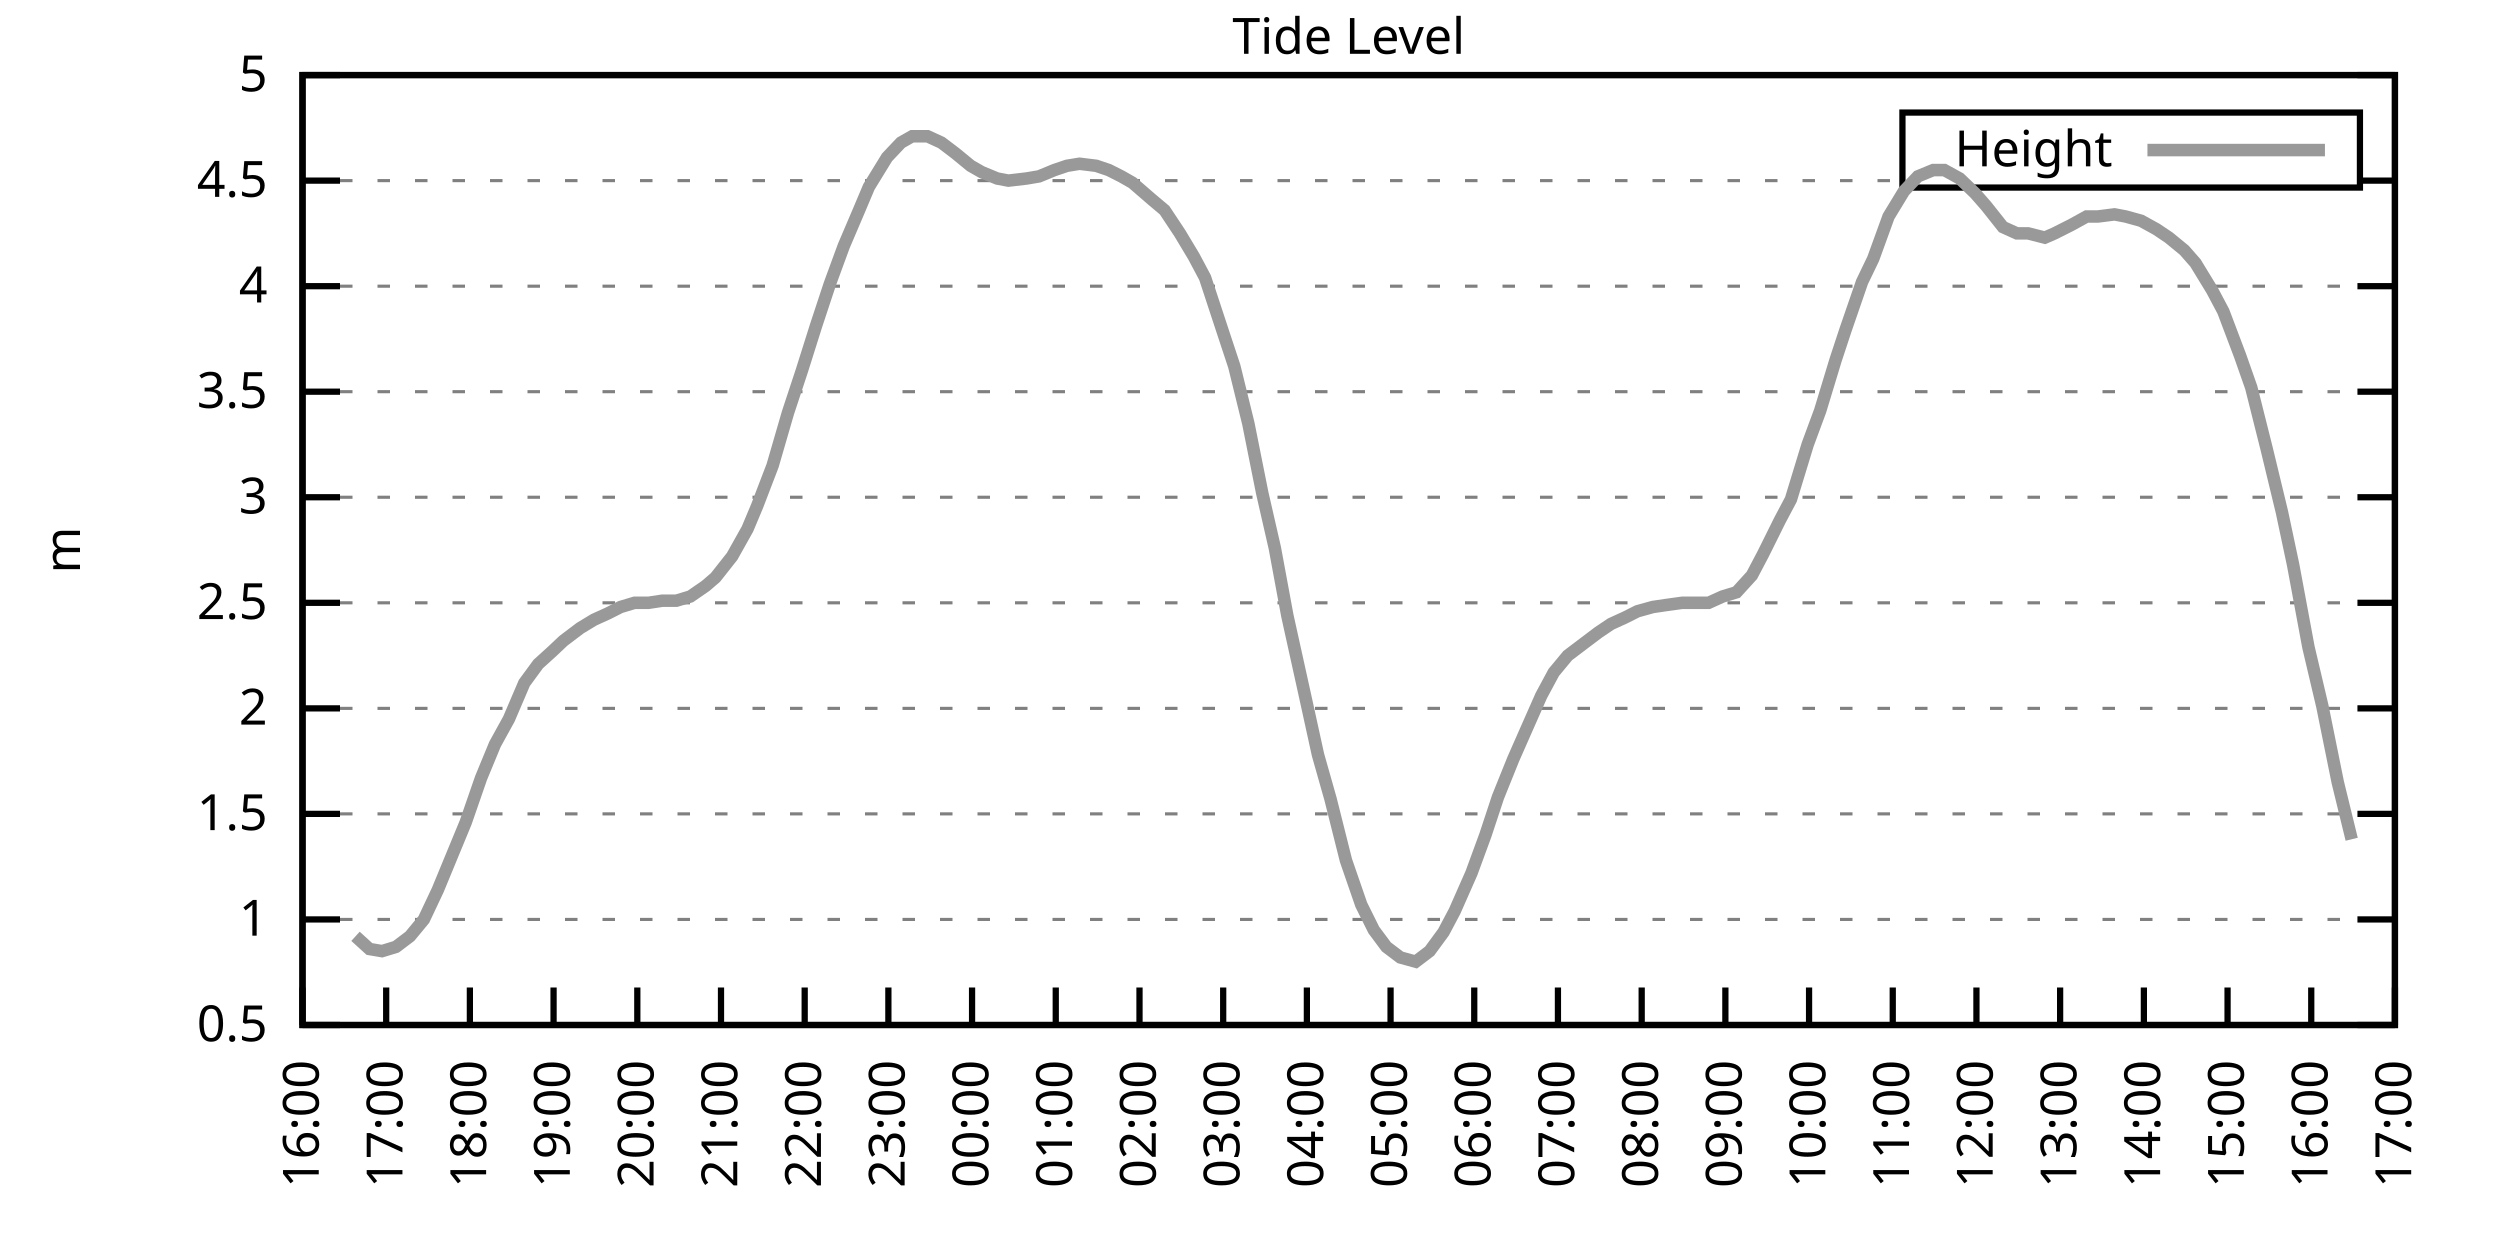
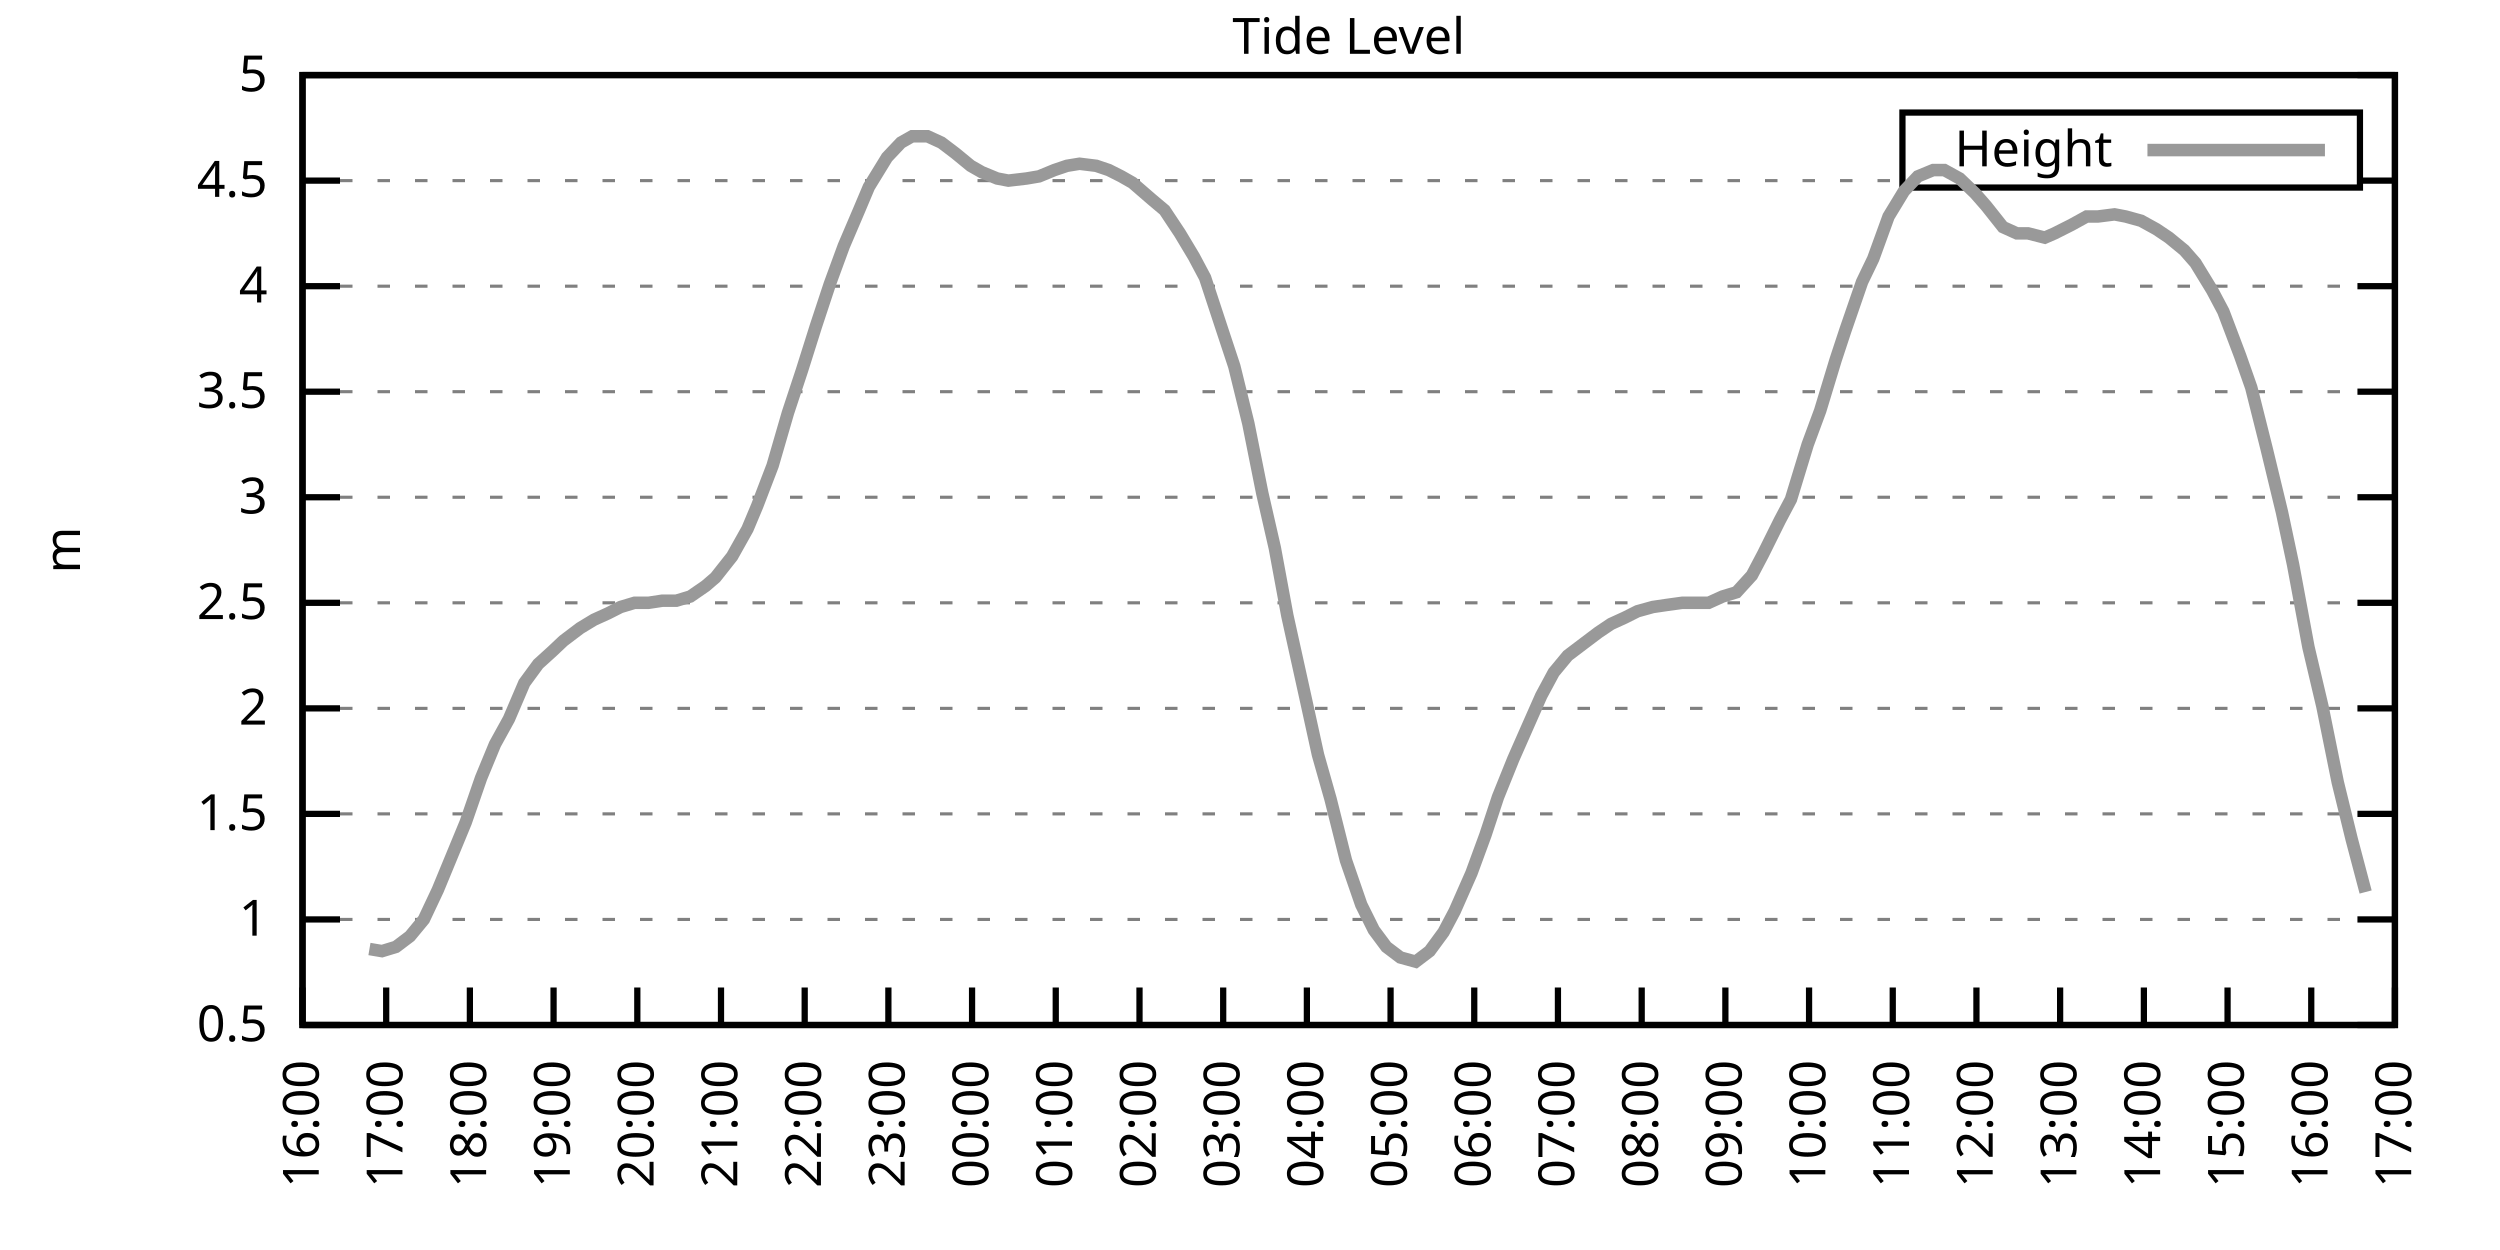
<svg xmlns="http://www.w3.org/2000/svg" xmlns:xlink="http://www.w3.org/1999/xlink" width="400" height="200" viewBox="0 0 400 200">
  <g id="gnuplot_canvas">
    <rect x="0" y="0" width="400" height="200" fill="none" />
    <defs>
      <circle id="gpDot" r="0.5" stroke-width="0.5" stroke="currentColor" />
      <path id="gpPt0" stroke-width="0.333" stroke="currentColor" d="M-1,0 h2 M0,-1 v2" />
      <path id="gpPt1" stroke-width="0.333" stroke="currentColor" d="M-1,-1 L1,1 M1,-1 L-1,1" />
      <path id="gpPt2" stroke-width="0.333" stroke="currentColor" d="M-1,0 L1,0 M0,-1 L0,1 M-1,-1 L1,1 M-1,1 L1,-1" />
      <rect id="gpPt3" stroke-width="0.333" stroke="currentColor" x="-1" y="-1" width="2" height="2" />
      <rect id="gpPt4" stroke-width="0.333" stroke="currentColor" fill="currentColor" x="-1" y="-1" width="2" height="2" />
      <circle id="gpPt5" stroke-width="0.333" stroke="currentColor" cx="0" cy="0" r="1" />
      <use xlink:href="#gpPt5" id="gpPt6" fill="currentColor" stroke="none" />
      <path id="gpPt7" stroke-width="0.333" stroke="currentColor" d="M0,-1.33 L-1.33,0.67 L1.33,0.67 z" />
      <use xlink:href="#gpPt7" id="gpPt8" fill="currentColor" stroke="none" />
      <use xlink:href="#gpPt7" id="gpPt9" stroke="currentColor" transform="rotate(180)" />
      <use xlink:href="#gpPt9" id="gpPt10" fill="currentColor" stroke="none" />
      <use xlink:href="#gpPt3" id="gpPt11" stroke="currentColor" transform="rotate(45)" />
      <use xlink:href="#gpPt11" id="gpPt12" fill="currentColor" stroke="none" />
      <path id="gpPt13" stroke-width="0.333" stroke="currentColor" d="M0,1.330 L1.265,0.411 L0.782,-1.067 L-0.782,-1.076 L-1.265,0.411 z" />
      <use xlink:href="#gpPt13" id="gpPt14" fill="currentColor" stroke="none" />
      <filter id="textbox" filterUnits="objectBoundingBox" x="0" y="0" height="1" width="1">
        <feFlood flood-color="white" flood-opacity="1" result="bgnd" />
        <feComposite in="SourceGraphic" in2="bgnd" operator="atop" />
      </filter>
      <filter id="greybox" filterUnits="objectBoundingBox" x="0" y="0" height="1" width="1">
        <feFlood flood-color="lightgrey" flood-opacity="1" result="grey" />
        <feComposite in="SourceGraphic" in2="grey" operator="atop" />
      </filter>
    </defs>
    <g fill="none" color="white" stroke="currentColor" stroke-width="1.00" stroke-linecap="butt" stroke-linejoin="miter">
</g>
    <g fill="none" color="black" stroke="currentColor" stroke-width="1.00" stroke-linecap="butt" stroke-linejoin="miter">
      <g stroke="none" shape-rendering="crispEdges">
        <polygon fill="rgb(255, 255, 255)" points="48.40,164.00 383.18,164.00 383.18,12.02 48.40,12.02 " />
      </g>
    </g>
    <g fill="none" color="black" stroke="currentColor" stroke-width="1.00" stroke-linecap="butt" stroke-linejoin="miter">
</g>
    <g fill="none" color="black" stroke="black" stroke-width="0.50" stroke-linecap="butt" stroke-linejoin="miter">
</g>
    <g fill="none" color="gray" stroke="currentColor" stroke-width="0.50" stroke-linecap="butt" stroke-linejoin="miter">
      <path stroke="gray" stroke-dasharray="2,4" class="gridline" d="M48.40,164.00 L383.19,164.00  " />
    </g>
    <g fill="none" color="gray" stroke="gray" stroke-width="1.00" stroke-linecap="butt" stroke-linejoin="miter">
</g>
    <g fill="none" color="black" stroke="currentColor" stroke-width="1.00" stroke-linecap="butt" stroke-linejoin="miter">
      <path stroke="black" d="M48.40,164.00 L54.40,164.00 M383.19,164.00 L377.19,164.00  " />
      <g transform="translate(42.80,166.60)" stroke="none" fill="black" font-family="Sans" font-size="8.00" text-anchor="end">
        <text>
          <tspan font-family="Sans"> 0.5</tspan>
        </text>
      </g>
    </g>
    <g fill="none" color="black" stroke="currentColor" stroke-width="1.00" stroke-linecap="butt" stroke-linejoin="miter">
</g>
    <g fill="none" color="black" stroke="black" stroke-width="0.50" stroke-linecap="butt" stroke-linejoin="miter">
</g>
    <g fill="none" color="gray" stroke="currentColor" stroke-width="0.50" stroke-linecap="butt" stroke-linejoin="miter">
      <path stroke="gray" stroke-dasharray="2,4" class="gridline" d="M48.40,147.11 L383.19,147.11  " />
    </g>
    <g fill="none" color="gray" stroke="gray" stroke-width="1.00" stroke-linecap="butt" stroke-linejoin="miter">
</g>
    <g fill="none" color="black" stroke="currentColor" stroke-width="1.00" stroke-linecap="butt" stroke-linejoin="miter">
      <path stroke="black" d="M48.40,147.11 L54.40,147.11 M383.19,147.11 L377.19,147.11  " />
      <g transform="translate(42.80,149.71)" stroke="none" fill="black" font-family="Sans" font-size="8.00" text-anchor="end">
        <text>
          <tspan font-family="Sans"> 1</tspan>
        </text>
      </g>
    </g>
    <g fill="none" color="black" stroke="currentColor" stroke-width="1.00" stroke-linecap="butt" stroke-linejoin="miter">
</g>
    <g fill="none" color="black" stroke="black" stroke-width="0.50" stroke-linecap="butt" stroke-linejoin="miter">
</g>
    <g fill="none" color="gray" stroke="currentColor" stroke-width="0.50" stroke-linecap="butt" stroke-linejoin="miter">
      <path stroke="gray" stroke-dasharray="2,4" class="gridline" d="M48.40,130.22 L383.19,130.22  " />
    </g>
    <g fill="none" color="gray" stroke="gray" stroke-width="1.00" stroke-linecap="butt" stroke-linejoin="miter">
</g>
    <g fill="none" color="black" stroke="currentColor" stroke-width="1.00" stroke-linecap="butt" stroke-linejoin="miter">
      <path stroke="black" d="M48.40,130.22 L54.40,130.22 M383.19,130.22 L377.19,130.22  " />
      <g transform="translate(42.80,132.82)" stroke="none" fill="black" font-family="Sans" font-size="8.00" text-anchor="end">
        <text>
          <tspan font-family="Sans"> 1.5</tspan>
        </text>
      </g>
    </g>
    <g fill="none" color="black" stroke="currentColor" stroke-width="1.00" stroke-linecap="butt" stroke-linejoin="miter">
</g>
    <g fill="none" color="black" stroke="black" stroke-width="0.50" stroke-linecap="butt" stroke-linejoin="miter">
</g>
    <g fill="none" color="gray" stroke="currentColor" stroke-width="0.50" stroke-linecap="butt" stroke-linejoin="miter">
      <path stroke="gray" stroke-dasharray="2,4" class="gridline" d="M48.40,113.34 L383.19,113.34  " />
    </g>
    <g fill="none" color="gray" stroke="gray" stroke-width="1.00" stroke-linecap="butt" stroke-linejoin="miter">
</g>
    <g fill="none" color="black" stroke="currentColor" stroke-width="1.00" stroke-linecap="butt" stroke-linejoin="miter">
      <path stroke="black" d="M48.40,113.34 L54.40,113.34 M383.19,113.34 L377.19,113.34  " />
      <g transform="translate(42.80,115.94)" stroke="none" fill="black" font-family="Sans" font-size="8.00" text-anchor="end">
        <text>
          <tspan font-family="Sans"> 2</tspan>
        </text>
      </g>
    </g>
    <g fill="none" color="black" stroke="currentColor" stroke-width="1.00" stroke-linecap="butt" stroke-linejoin="miter">
</g>
    <g fill="none" color="black" stroke="black" stroke-width="0.50" stroke-linecap="butt" stroke-linejoin="miter">
</g>
    <g fill="none" color="gray" stroke="currentColor" stroke-width="0.50" stroke-linecap="butt" stroke-linejoin="miter">
      <path stroke="gray" stroke-dasharray="2,4" class="gridline" d="M48.40,96.45 L383.19,96.45  " />
    </g>
    <g fill="none" color="gray" stroke="gray" stroke-width="1.00" stroke-linecap="butt" stroke-linejoin="miter">
</g>
    <g fill="none" color="black" stroke="currentColor" stroke-width="1.00" stroke-linecap="butt" stroke-linejoin="miter">
      <path stroke="black" d="M48.40,96.45 L54.40,96.45 M383.19,96.45 L377.19,96.45  " />
      <g transform="translate(42.80,99.05)" stroke="none" fill="black" font-family="Sans" font-size="8.00" text-anchor="end">
        <text>
          <tspan font-family="Sans"> 2.5</tspan>
        </text>
      </g>
    </g>
    <g fill="none" color="black" stroke="currentColor" stroke-width="1.00" stroke-linecap="butt" stroke-linejoin="miter">
</g>
    <g fill="none" color="black" stroke="black" stroke-width="0.50" stroke-linecap="butt" stroke-linejoin="miter">
</g>
    <g fill="none" color="gray" stroke="currentColor" stroke-width="0.50" stroke-linecap="butt" stroke-linejoin="miter">
      <path stroke="gray" stroke-dasharray="2,4" class="gridline" d="M48.40,79.56 L383.19,79.56  " />
    </g>
    <g fill="none" color="gray" stroke="gray" stroke-width="1.00" stroke-linecap="butt" stroke-linejoin="miter">
</g>
    <g fill="none" color="black" stroke="currentColor" stroke-width="1.00" stroke-linecap="butt" stroke-linejoin="miter">
      <path stroke="black" d="M48.40,79.56 L54.40,79.56 M383.19,79.56 L377.19,79.56  " />
      <g transform="translate(42.80,82.16)" stroke="none" fill="black" font-family="Sans" font-size="8.00" text-anchor="end">
        <text>
          <tspan font-family="Sans"> 3</tspan>
        </text>
      </g>
    </g>
    <g fill="none" color="black" stroke="currentColor" stroke-width="1.00" stroke-linecap="butt" stroke-linejoin="miter">
</g>
    <g fill="none" color="black" stroke="black" stroke-width="0.50" stroke-linecap="butt" stroke-linejoin="miter">
</g>
    <g fill="none" color="gray" stroke="currentColor" stroke-width="0.50" stroke-linecap="butt" stroke-linejoin="miter">
      <path stroke="gray" stroke-dasharray="2,4" class="gridline" d="M48.40,62.67 L383.19,62.67  " />
    </g>
    <g fill="none" color="gray" stroke="gray" stroke-width="1.00" stroke-linecap="butt" stroke-linejoin="miter">
</g>
    <g fill="none" color="black" stroke="currentColor" stroke-width="1.00" stroke-linecap="butt" stroke-linejoin="miter">
      <path stroke="black" d="M48.40,62.67 L54.40,62.67 M383.19,62.67 L377.19,62.67  " />
      <g transform="translate(42.80,65.27)" stroke="none" fill="black" font-family="Sans" font-size="8.00" text-anchor="end">
        <text>
          <tspan font-family="Sans"> 3.5</tspan>
        </text>
      </g>
    </g>
    <g fill="none" color="black" stroke="currentColor" stroke-width="1.00" stroke-linecap="butt" stroke-linejoin="miter">
</g>
    <g fill="none" color="black" stroke="black" stroke-width="0.50" stroke-linecap="butt" stroke-linejoin="miter">
</g>
    <g fill="none" color="gray" stroke="currentColor" stroke-width="0.50" stroke-linecap="butt" stroke-linejoin="miter">
      <path stroke="gray" stroke-dasharray="2,4" class="gridline" d="M48.40,45.79 L383.19,45.79  " />
    </g>
    <g fill="none" color="gray" stroke="gray" stroke-width="1.00" stroke-linecap="butt" stroke-linejoin="miter">
</g>
    <g fill="none" color="black" stroke="currentColor" stroke-width="1.00" stroke-linecap="butt" stroke-linejoin="miter">
      <path stroke="black" d="M48.40,45.79 L54.40,45.79 M383.19,45.79 L377.19,45.79  " />
      <g transform="translate(42.80,48.39)" stroke="none" fill="black" font-family="Sans" font-size="8.00" text-anchor="end">
        <text>
          <tspan font-family="Sans"> 4</tspan>
        </text>
      </g>
    </g>
    <g fill="none" color="black" stroke="currentColor" stroke-width="1.00" stroke-linecap="butt" stroke-linejoin="miter">
</g>
    <g fill="none" color="black" stroke="black" stroke-width="0.50" stroke-linecap="butt" stroke-linejoin="miter">
</g>
    <g fill="none" color="gray" stroke="currentColor" stroke-width="0.50" stroke-linecap="butt" stroke-linejoin="miter">
      <path stroke="gray" stroke-dasharray="2,4" class="gridline" d="M48.40,28.90 L304.39,28.90 M377.59,28.90 L383.19,28.90  " />
    </g>
    <g fill="none" color="gray" stroke="gray" stroke-width="1.00" stroke-linecap="butt" stroke-linejoin="miter">
</g>
    <g fill="none" color="black" stroke="currentColor" stroke-width="1.00" stroke-linecap="butt" stroke-linejoin="miter">
      <path stroke="black" d="M48.40,28.90 L54.40,28.90 M383.19,28.90 L377.19,28.90  " />
      <g transform="translate(42.80,31.50)" stroke="none" fill="black" font-family="Sans" font-size="8.00" text-anchor="end">
        <text>
          <tspan font-family="Sans"> 4.5</tspan>
        </text>
      </g>
    </g>
    <g fill="none" color="black" stroke="currentColor" stroke-width="1.00" stroke-linecap="butt" stroke-linejoin="miter">
</g>
    <g fill="none" color="black" stroke="black" stroke-width="0.50" stroke-linecap="butt" stroke-linejoin="miter">
</g>
    <g fill="none" color="gray" stroke="currentColor" stroke-width="0.50" stroke-linecap="butt" stroke-linejoin="miter">
      <path stroke="gray" stroke-dasharray="2,4" class="gridline" d="M48.40,12.01 L383.19,12.01  " />
    </g>
    <g fill="none" color="gray" stroke="gray" stroke-width="1.00" stroke-linecap="butt" stroke-linejoin="miter">
</g>
    <g fill="none" color="black" stroke="currentColor" stroke-width="1.00" stroke-linecap="butt" stroke-linejoin="miter">
      <path stroke="black" d="M48.40,12.01 L54.40,12.01 M383.19,12.01 L377.19,12.01  " />
      <g transform="translate(42.80,14.61)" stroke="none" fill="black" font-family="Sans" font-size="8.00" text-anchor="end">
        <text>
          <tspan font-family="Sans"> 5</tspan>
        </text>
      </g>
    </g>
    <g fill="none" color="black" stroke="currentColor" stroke-width="1.00" stroke-linecap="butt" stroke-linejoin="miter">
      <path stroke="black" d="M48.40,164.00 L48.40,158.00  " />
      <g transform="translate(51.00,169.60) rotate(270.00)" stroke="none" fill="black" font-family="Sans" font-size="8.00" text-anchor="end">
        <text>
          <tspan font-family="Sans">16:00</tspan>
        </text>
      </g>
    </g>
    <g fill="none" color="black" stroke="currentColor" stroke-width="1.00" stroke-linecap="butt" stroke-linejoin="miter">
      <path stroke="black" d="M61.79,164.00 L61.79,158.00  " />
      <g transform="translate(64.39,169.60) rotate(270.00)" stroke="none" fill="black" font-family="Sans" font-size="8.00" text-anchor="end">
        <text>
          <tspan font-family="Sans">17:00</tspan>
        </text>
      </g>
    </g>
    <g fill="none" color="black" stroke="currentColor" stroke-width="1.00" stroke-linecap="butt" stroke-linejoin="miter">
      <path stroke="black" d="M75.18,164.00 L75.18,158.00  " />
      <g transform="translate(77.78,169.60) rotate(270.00)" stroke="none" fill="black" font-family="Sans" font-size="8.00" text-anchor="end">
        <text>
          <tspan font-family="Sans">18:00</tspan>
        </text>
      </g>
    </g>
    <g fill="none" color="black" stroke="currentColor" stroke-width="1.00" stroke-linecap="butt" stroke-linejoin="miter">
      <path stroke="black" d="M88.57,164.00 L88.57,158.00  " />
      <g transform="translate(91.17,169.60) rotate(270.00)" stroke="none" fill="black" font-family="Sans" font-size="8.00" text-anchor="end">
        <text>
          <tspan font-family="Sans">19:00</tspan>
        </text>
      </g>
    </g>
    <g fill="none" color="black" stroke="currentColor" stroke-width="1.00" stroke-linecap="butt" stroke-linejoin="miter">
      <path stroke="black" d="M101.97,164.00 L101.97,158.00  " />
      <g transform="translate(104.57,169.60) rotate(270.00)" stroke="none" fill="black" font-family="Sans" font-size="8.00" text-anchor="end">
        <text>
          <tspan font-family="Sans">20:00</tspan>
        </text>
      </g>
    </g>
    <g fill="none" color="black" stroke="currentColor" stroke-width="1.00" stroke-linecap="butt" stroke-linejoin="miter">
      <path stroke="black" d="M115.36,164.00 L115.36,158.00  " />
      <g transform="translate(117.96,169.60) rotate(270.00)" stroke="none" fill="black" font-family="Sans" font-size="8.00" text-anchor="end">
        <text>
          <tspan font-family="Sans">21:00</tspan>
        </text>
      </g>
    </g>
    <g fill="none" color="black" stroke="currentColor" stroke-width="1.00" stroke-linecap="butt" stroke-linejoin="miter">
      <path stroke="black" d="M128.75,164.00 L128.75,158.00  " />
      <g transform="translate(131.35,169.60) rotate(270.00)" stroke="none" fill="black" font-family="Sans" font-size="8.00" text-anchor="end">
        <text>
          <tspan font-family="Sans">22:00</tspan>
        </text>
      </g>
    </g>
    <g fill="none" color="black" stroke="currentColor" stroke-width="1.00" stroke-linecap="butt" stroke-linejoin="miter">
      <path stroke="black" d="M142.14,164.00 L142.14,158.00  " />
      <g transform="translate(144.74,169.60) rotate(270.00)" stroke="none" fill="black" font-family="Sans" font-size="8.00" text-anchor="end">
        <text>
          <tspan font-family="Sans">23:00</tspan>
        </text>
      </g>
    </g>
    <g fill="none" color="black" stroke="currentColor" stroke-width="1.00" stroke-linecap="butt" stroke-linejoin="miter">
      <path stroke="black" d="M155.53,164.00 L155.53,158.00  " />
      <g transform="translate(158.13,169.60) rotate(270.00)" stroke="none" fill="black" font-family="Sans" font-size="8.00" text-anchor="end">
        <text>
          <tspan font-family="Sans">00:00</tspan>
        </text>
      </g>
    </g>
    <g fill="none" color="black" stroke="currentColor" stroke-width="1.00" stroke-linecap="butt" stroke-linejoin="miter">
      <path stroke="black" d="M168.92,164.00 L168.92,158.00  " />
      <g transform="translate(171.52,169.60) rotate(270.00)" stroke="none" fill="black" font-family="Sans" font-size="8.00" text-anchor="end">
        <text>
          <tspan font-family="Sans">01:00</tspan>
        </text>
      </g>
    </g>
    <g fill="none" color="black" stroke="currentColor" stroke-width="1.00" stroke-linecap="butt" stroke-linejoin="miter">
      <path stroke="black" d="M182.32,164.00 L182.32,158.00  " />
      <g transform="translate(184.92,169.60) rotate(270.00)" stroke="none" fill="black" font-family="Sans" font-size="8.00" text-anchor="end">
        <text>
          <tspan font-family="Sans">02:00</tspan>
        </text>
      </g>
    </g>
    <g fill="none" color="black" stroke="currentColor" stroke-width="1.00" stroke-linecap="butt" stroke-linejoin="miter">
      <path stroke="black" d="M195.71,164.00 L195.71,158.00  " />
      <g transform="translate(198.31,169.60) rotate(270.00)" stroke="none" fill="black" font-family="Sans" font-size="8.00" text-anchor="end">
        <text>
          <tspan font-family="Sans">03:00</tspan>
        </text>
      </g>
    </g>
    <g fill="none" color="black" stroke="currentColor" stroke-width="1.00" stroke-linecap="butt" stroke-linejoin="miter">
      <path stroke="black" d="M209.10,164.00 L209.10,158.00  " />
      <g transform="translate(211.70,169.60) rotate(270.00)" stroke="none" fill="black" font-family="Sans" font-size="8.00" text-anchor="end">
        <text>
          <tspan font-family="Sans">04:00</tspan>
        </text>
      </g>
    </g>
    <g fill="none" color="black" stroke="currentColor" stroke-width="1.00" stroke-linecap="butt" stroke-linejoin="miter">
      <path stroke="black" d="M222.49,164.00 L222.49,158.00  " />
      <g transform="translate(225.09,169.60) rotate(270.00)" stroke="none" fill="black" font-family="Sans" font-size="8.00" text-anchor="end">
        <text>
          <tspan font-family="Sans">05:00</tspan>
        </text>
      </g>
    </g>
    <g fill="none" color="black" stroke="currentColor" stroke-width="1.00" stroke-linecap="butt" stroke-linejoin="miter">
      <path stroke="black" d="M235.88,164.00 L235.88,158.00  " />
      <g transform="translate(238.48,169.60) rotate(270.00)" stroke="none" fill="black" font-family="Sans" font-size="8.00" text-anchor="end">
        <text>
          <tspan font-family="Sans">06:00</tspan>
        </text>
      </g>
    </g>
    <g fill="none" color="black" stroke="currentColor" stroke-width="1.00" stroke-linecap="butt" stroke-linejoin="miter">
      <path stroke="black" d="M249.27,164.00 L249.27,158.00  " />
      <g transform="translate(251.87,169.60) rotate(270.00)" stroke="none" fill="black" font-family="Sans" font-size="8.00" text-anchor="end">
        <text>
          <tspan font-family="Sans">07:00</tspan>
        </text>
      </g>
    </g>
    <g fill="none" color="black" stroke="currentColor" stroke-width="1.00" stroke-linecap="butt" stroke-linejoin="miter">
      <path stroke="black" d="M262.67,164.00 L262.67,158.00  " />
      <g transform="translate(265.27,169.60) rotate(270.00)" stroke="none" fill="black" font-family="Sans" font-size="8.00" text-anchor="end">
        <text>
          <tspan font-family="Sans">08:00</tspan>
        </text>
      </g>
    </g>
    <g fill="none" color="black" stroke="currentColor" stroke-width="1.00" stroke-linecap="butt" stroke-linejoin="miter">
      <path stroke="black" d="M276.06,164.00 L276.06,158.00  " />
      <g transform="translate(278.66,169.60) rotate(270.00)" stroke="none" fill="black" font-family="Sans" font-size="8.00" text-anchor="end">
        <text>
          <tspan font-family="Sans">09:00</tspan>
        </text>
      </g>
    </g>
    <g fill="none" color="black" stroke="currentColor" stroke-width="1.00" stroke-linecap="butt" stroke-linejoin="miter">
      <path stroke="black" d="M289.45,164.00 L289.45,158.00  " />
      <g transform="translate(292.05,169.60) rotate(270.00)" stroke="none" fill="black" font-family="Sans" font-size="8.00" text-anchor="end">
        <text>
          <tspan font-family="Sans">10:00</tspan>
        </text>
      </g>
    </g>
    <g fill="none" color="black" stroke="currentColor" stroke-width="1.00" stroke-linecap="butt" stroke-linejoin="miter">
      <path stroke="black" d="M302.84,164.00 L302.84,158.00  " />
      <g transform="translate(305.44,169.60) rotate(270.00)" stroke="none" fill="black" font-family="Sans" font-size="8.00" text-anchor="end">
        <text>
          <tspan font-family="Sans">11:00</tspan>
        </text>
      </g>
    </g>
    <g fill="none" color="black" stroke="currentColor" stroke-width="1.00" stroke-linecap="butt" stroke-linejoin="miter">
      <path stroke="black" d="M316.23,164.00 L316.23,158.00  " />
      <g transform="translate(318.83,169.60) rotate(270.00)" stroke="none" fill="black" font-family="Sans" font-size="8.00" text-anchor="end">
        <text>
          <tspan font-family="Sans">12:00</tspan>
        </text>
      </g>
    </g>
    <g fill="none" color="black" stroke="currentColor" stroke-width="1.00" stroke-linecap="butt" stroke-linejoin="miter">
      <path stroke="black" d="M329.62,164.00 L329.62,158.00  " />
      <g transform="translate(332.22,169.60) rotate(270.00)" stroke="none" fill="black" font-family="Sans" font-size="8.00" text-anchor="end">
        <text>
          <tspan font-family="Sans">13:00</tspan>
        </text>
      </g>
    </g>
    <g fill="none" color="black" stroke="currentColor" stroke-width="1.00" stroke-linecap="butt" stroke-linejoin="miter">
      <path stroke="black" d="M343.02,164.00 L343.02,158.00  " />
      <g transform="translate(345.62,169.60) rotate(270.00)" stroke="none" fill="black" font-family="Sans" font-size="8.00" text-anchor="end">
        <text>
          <tspan font-family="Sans">14:00</tspan>
        </text>
      </g>
    </g>
    <g fill="none" color="black" stroke="currentColor" stroke-width="1.00" stroke-linecap="butt" stroke-linejoin="miter">
      <path stroke="black" d="M356.41,164.00 L356.41,158.00  " />
      <g transform="translate(359.01,169.60) rotate(270.00)" stroke="none" fill="black" font-family="Sans" font-size="8.00" text-anchor="end">
        <text>
          <tspan font-family="Sans">15:00</tspan>
        </text>
      </g>
    </g>
    <g fill="none" color="black" stroke="currentColor" stroke-width="1.00" stroke-linecap="butt" stroke-linejoin="miter">
      <path stroke="black" d="M369.80,164.00 L369.80,158.00  " />
      <g transform="translate(372.40,169.60) rotate(270.00)" stroke="none" fill="black" font-family="Sans" font-size="8.00" text-anchor="end">
        <text>
          <tspan font-family="Sans">16:00</tspan>
        </text>
      </g>
    </g>
    <g fill="none" color="black" stroke="currentColor" stroke-width="1.00" stroke-linecap="butt" stroke-linejoin="miter">
      <path stroke="black" d="M383.19,164.00 L383.19,158.00  " />
      <g transform="translate(385.79,169.60) rotate(270.00)" stroke="none" fill="black" font-family="Sans" font-size="8.00" text-anchor="end">
        <text>
          <tspan font-family="Sans">17:00</tspan>
        </text>
      </g>
    </g>
    <g fill="none" color="black" stroke="currentColor" stroke-width="1.00" stroke-linecap="butt" stroke-linejoin="miter">
</g>
    <g fill="none" color="black" stroke="currentColor" stroke-width="1.00" stroke-linecap="butt" stroke-linejoin="miter">
      <path stroke="black" d="M48.40,12.01 L48.40,164.00 L383.19,164.00 L383.19,12.01 L48.40,12.01 Z  " />
    </g>
    <g fill="none" color="black" stroke="currentColor" stroke-width="1.00" stroke-linecap="butt" stroke-linejoin="miter">
</g>
    <g fill="none" color="black" stroke="currentColor" stroke-width="1.00" stroke-linecap="butt" stroke-linejoin="miter">
      <path stroke="black" d="M304.39,30.01 L304.39,18.01 L377.59,18.01 L377.59,30.01 L304.39,30.01 Z  " />
    </g>
    <g id="Tide_level_plot_1">
      <g fill="none" color="white" stroke="black" stroke-width="2.00" stroke-linecap="butt" stroke-linejoin="miter">
</g>
      <g fill="none" color="black" stroke="currentColor" stroke-width="2.00" stroke-linecap="butt" stroke-linejoin="miter">
        <g transform="translate(337.99,26.61)" stroke="none" fill="black" font-family="Sans" font-size="8.00" text-anchor="end">
          <text>
            <tspan font-family="Sans">Height</tspan>
          </text>
        </g>
      </g>
      <g fill="none" color="black" stroke="currentColor" stroke-width="2.00" stroke-linecap="butt" stroke-linejoin="miter">
-         <path stroke="rgb(153, 153, 153)" d="M343.59,24.01 L371.99,24.01 M56.88,149.81 L59.11,151.84 L61.12,152.18 L63.35,151.50 L65.59,149.81 L67.82,147.11   L70.05,142.38 L72.28,136.98 L74.51,131.58 L76.97,124.48 L79.20,119.08 L81.43,115.03 L83.89,109.28 L86.12,106.24   L88.35,104.22 L90.14,102.53 L92.82,100.50 L95.05,99.15 L97.28,98.14 L99.29,97.12 L101.52,96.45 L103.75,96.45   L105.98,96.11 L108.22,96.11 L110.45,95.44 L112.90,93.75 L114.47,92.40 L117.14,89.02 L119.60,84.63 L121.16,80.91   L123.62,74.49 L126.07,66.05 L128.30,59.30 L130.54,52.20 L132.77,45.45 L135.00,39.37 L137.45,33.63 L139.02,29.91   L141.92,25.18 L144.15,22.82 L145.94,21.80 L148.39,21.80 L150.62,22.82 L152.85,24.51 L155.31,26.53 L157.10,27.55   L159.55,28.56 L161.34,28.90 L164.24,28.56 L166.25,28.22 L168.70,27.21 L170.71,26.53 L172.72,26.20 L175.40,26.53   L177.41,27.21 L179.41,28.22 L181.20,29.24 L184.32,31.94 L186.33,33.63 L188.79,37.34 L191.02,41.06 L192.81,44.43   L195.48,52.54 L197.49,58.62 L199.73,67.74 L201.96,78.89 L203.97,87.67 L205.97,98.48 L208.88,111.65 L210.88,120.77   L212.89,127.86 L215.35,137.66 L217.80,144.75 L219.81,148.80 L221.82,151.50 L224.05,153.19 L226.51,153.87 L228.74,152.18   L230.97,149.14 L232.76,145.76 L235.44,139.68 L237.67,133.60 L239.68,127.52 L242.13,121.44 L244.36,116.38 L246.60,111.31   L248.60,107.59 L250.84,104.89 L253.51,102.87 L255.75,101.18 L257.76,99.83 L259.99,98.81 L262.00,97.80 L264.45,97.12   L266.68,96.79 L269.14,96.45 L271.37,96.45 L273.38,96.45 L275.61,95.44 L277.84,94.76 L280.30,92.06 L282.08,88.68   L284.76,83.28 L286.55,79.90 L289.23,71.12 L291.23,65.71 L293.69,57.61 L295.25,52.88 L297.93,45.11 L299.72,41.39   L302.17,34.64 L304.63,30.59 L306.86,28.22 L309.31,27.21 L311.10,27.21 L313.55,28.56 L316.01,30.92 L317.79,32.95   L320.47,36.33 L322.70,37.34 L324.49,37.34 L327.17,38.02 L328.73,37.34 L331.41,35.99 L333.86,34.64 L335.65,34.64   L338.33,34.30 L340.11,34.64 L342.57,35.32 L345.02,36.67 L347.03,38.02 L349.49,40.04 L351.27,42.07 L353.95,46.46   L355.74,49.84 L358.42,56.93 L360.20,62.00 L362.66,71.79 L365.11,81.93 L366.90,90.37 L369.35,103.54 L371.58,113.00   L374.04,125.16 L376.27,134.28  " />
+         <path stroke="rgb(153, 153, 153)" d="M343.59,24.01 L371.99,24.01 M59.11,151.84 L61.12,152.18 L63.35,151.50 L65.59,149.81 L67.82,147.11 L70.05,142.38   L72.28,136.98 L74.51,131.58 L76.97,124.48 L79.20,119.08 L81.43,115.03 L83.89,109.28 L86.12,106.24 L88.35,104.22   L90.14,102.53 L92.82,100.50 L95.05,99.15 L97.28,98.14 L99.29,97.12 L101.52,96.45 L103.75,96.45 L105.98,96.11   L108.22,96.11 L110.45,95.44 L112.90,93.75 L114.47,92.40 L117.14,89.02 L119.60,84.63 L121.16,80.91 L123.62,74.49   L126.07,66.05 L128.30,59.30 L130.54,52.20 L132.77,45.45 L135.00,39.37 L137.45,33.63 L139.02,29.91 L141.92,25.18   L144.15,22.82 L145.94,21.80 L148.39,21.80 L150.62,22.82 L152.85,24.51 L155.31,26.53 L157.10,27.55 L159.55,28.56   L161.34,28.90 L164.24,28.56 L166.25,28.22 L168.70,27.21 L170.71,26.53 L172.72,26.20 L175.40,26.53 L177.41,27.21   L179.41,28.22 L181.20,29.24 L184.32,31.94 L186.33,33.63 L188.79,37.34 L191.02,41.06 L192.81,44.43 L195.48,52.54   L197.49,58.62 L199.73,67.74 L201.96,78.89 L203.97,87.67 L205.97,98.48 L208.88,111.65 L210.88,120.77 L212.89,127.86   L215.35,137.66 L217.80,144.75 L219.81,148.80 L221.82,151.50 L224.05,153.19 L226.51,153.87 L228.74,152.18 L230.97,149.14   L232.76,145.76 L235.44,139.68 L237.67,133.60 L239.68,127.52 L242.13,121.44 L244.36,116.38 L246.60,111.31 L248.60,107.59   L250.84,104.89 L253.51,102.87 L255.75,101.18 L257.76,99.83 L259.99,98.81 L262.00,97.80 L264.45,97.12 L266.68,96.79   L269.14,96.45 L271.37,96.45 L273.38,96.45 L275.61,95.44 L277.84,94.76 L280.30,92.06 L282.08,88.68 L284.76,83.28   L286.55,79.90 L289.23,71.12 L291.23,65.71 L293.69,57.61 L295.25,52.88 L297.93,45.11 L299.72,41.39 L302.17,34.64   L304.63,30.59 L306.86,28.22 L309.31,27.21 L311.10,27.21 L313.55,28.56 L316.01,30.92 L317.79,32.95 L320.47,36.33   L322.70,37.34 L324.49,37.34 L327.17,38.02 L328.73,37.34 L331.41,35.99 L333.86,34.64 L335.65,34.64 L338.33,34.30   L340.11,34.64 L342.57,35.32 L345.02,36.67 L347.03,38.02 L349.49,40.04 L351.27,42.07 L353.95,46.46 L355.74,49.84   L358.42,56.93 L360.20,62.00 L362.66,71.79 L365.11,81.93 L366.90,90.37 L369.35,103.54 L371.58,113.00 L374.04,125.16   L376.27,134.28 L378.50,142.72  " />
      </g>
    </g>
    <g fill="none" color="black" stroke="currentColor" stroke-width="2.00" stroke-linecap="butt" stroke-linejoin="miter">
</g>
    <g fill="none" color="black" stroke="black" stroke-width="1.00" stroke-linecap="butt" stroke-linejoin="miter">
</g>
    <g fill="none" color="black" stroke="currentColor" stroke-width="1.00" stroke-linecap="butt" stroke-linejoin="miter">
      <path stroke="black" d="M48.40,12.01 L48.40,164.00 L383.19,164.00 L383.19,12.01 L48.40,12.01 Z  " />
      <g transform="translate(12.80,88.01) rotate(270.00)" stroke="none" fill="black" font-family="Sans" font-size="8.00" text-anchor="middle">
        <text>
          <tspan font-family="Sans">m</tspan>
        </text>
      </g>
    </g>
    <g fill="none" color="black" stroke="currentColor" stroke-width="1.00" stroke-linecap="butt" stroke-linejoin="miter">
</g>
    <g fill="none" color="black" stroke="currentColor" stroke-width="1.00" stroke-linecap="butt" stroke-linejoin="miter">
      <g transform="translate(215.79,8.61)" stroke="none" fill="black" font-family="Sans" font-size="8.00" text-anchor="middle">
        <text>
          <tspan font-family="Sans">Tide Level</tspan>
        </text>
      </g>
    </g>
    <g fill="none" color="black" stroke="currentColor" stroke-width="1.00" stroke-linecap="butt" stroke-linejoin="miter">
</g>
  </g>
</svg>
